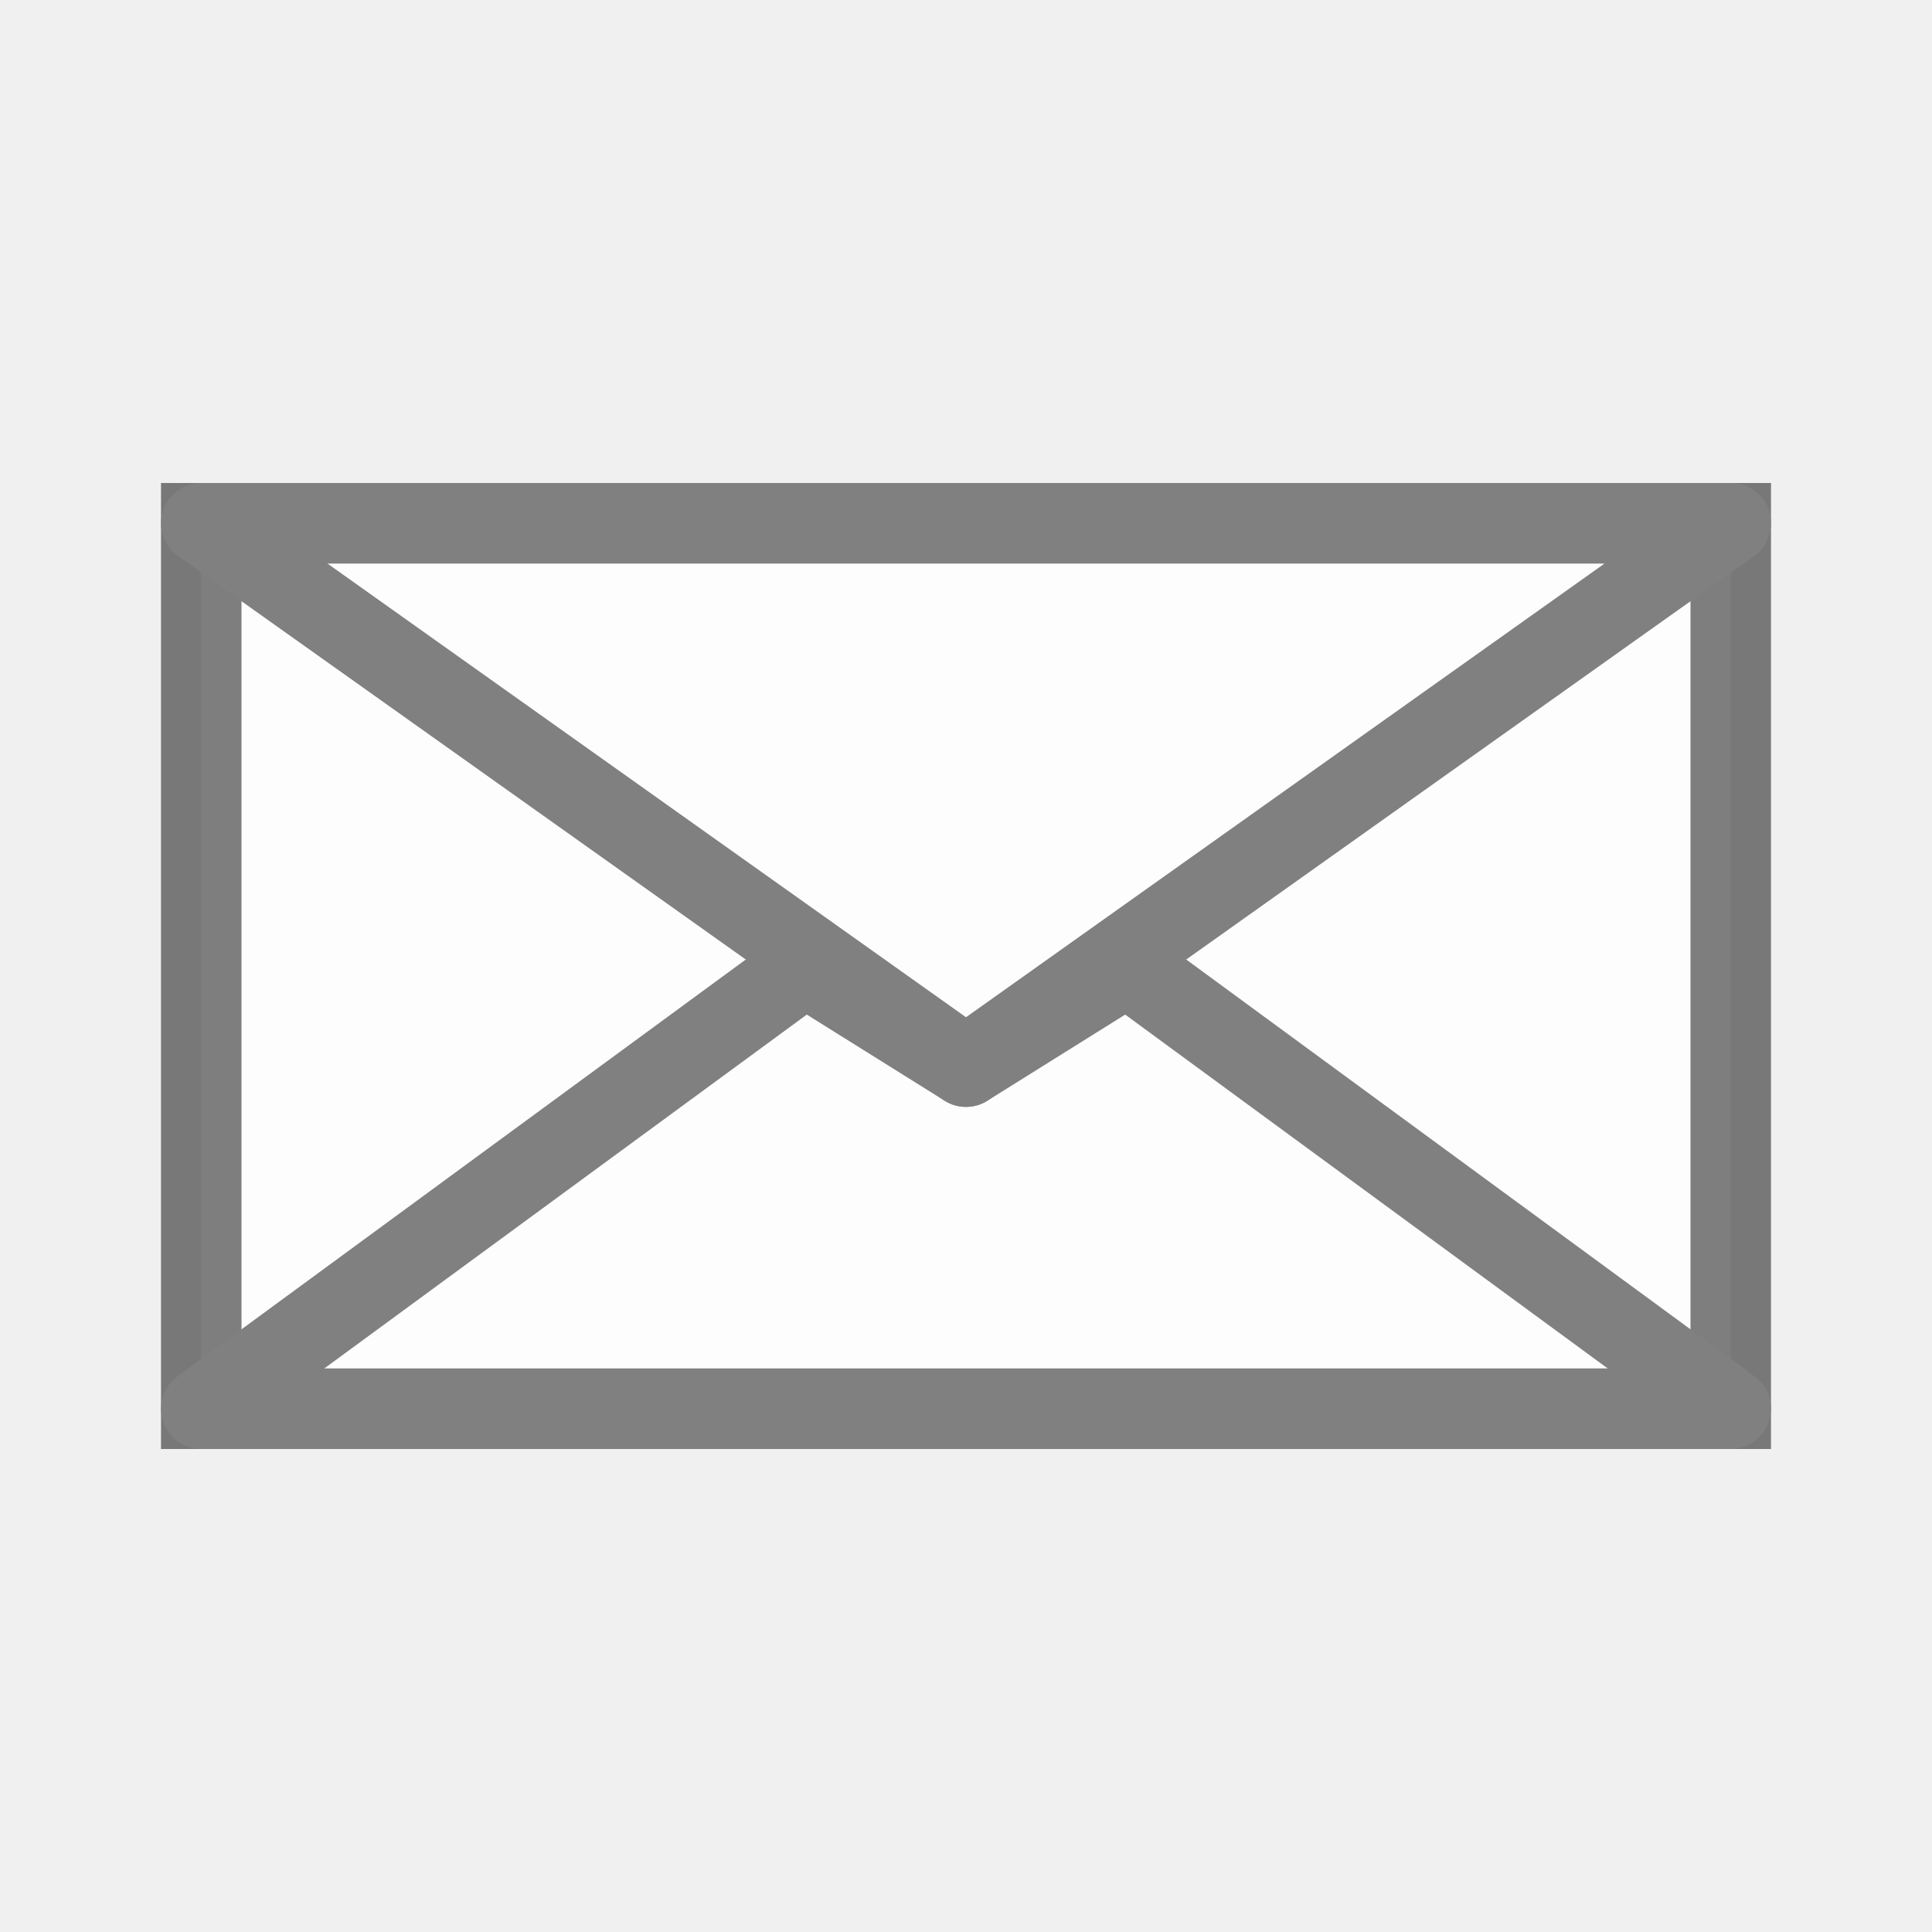
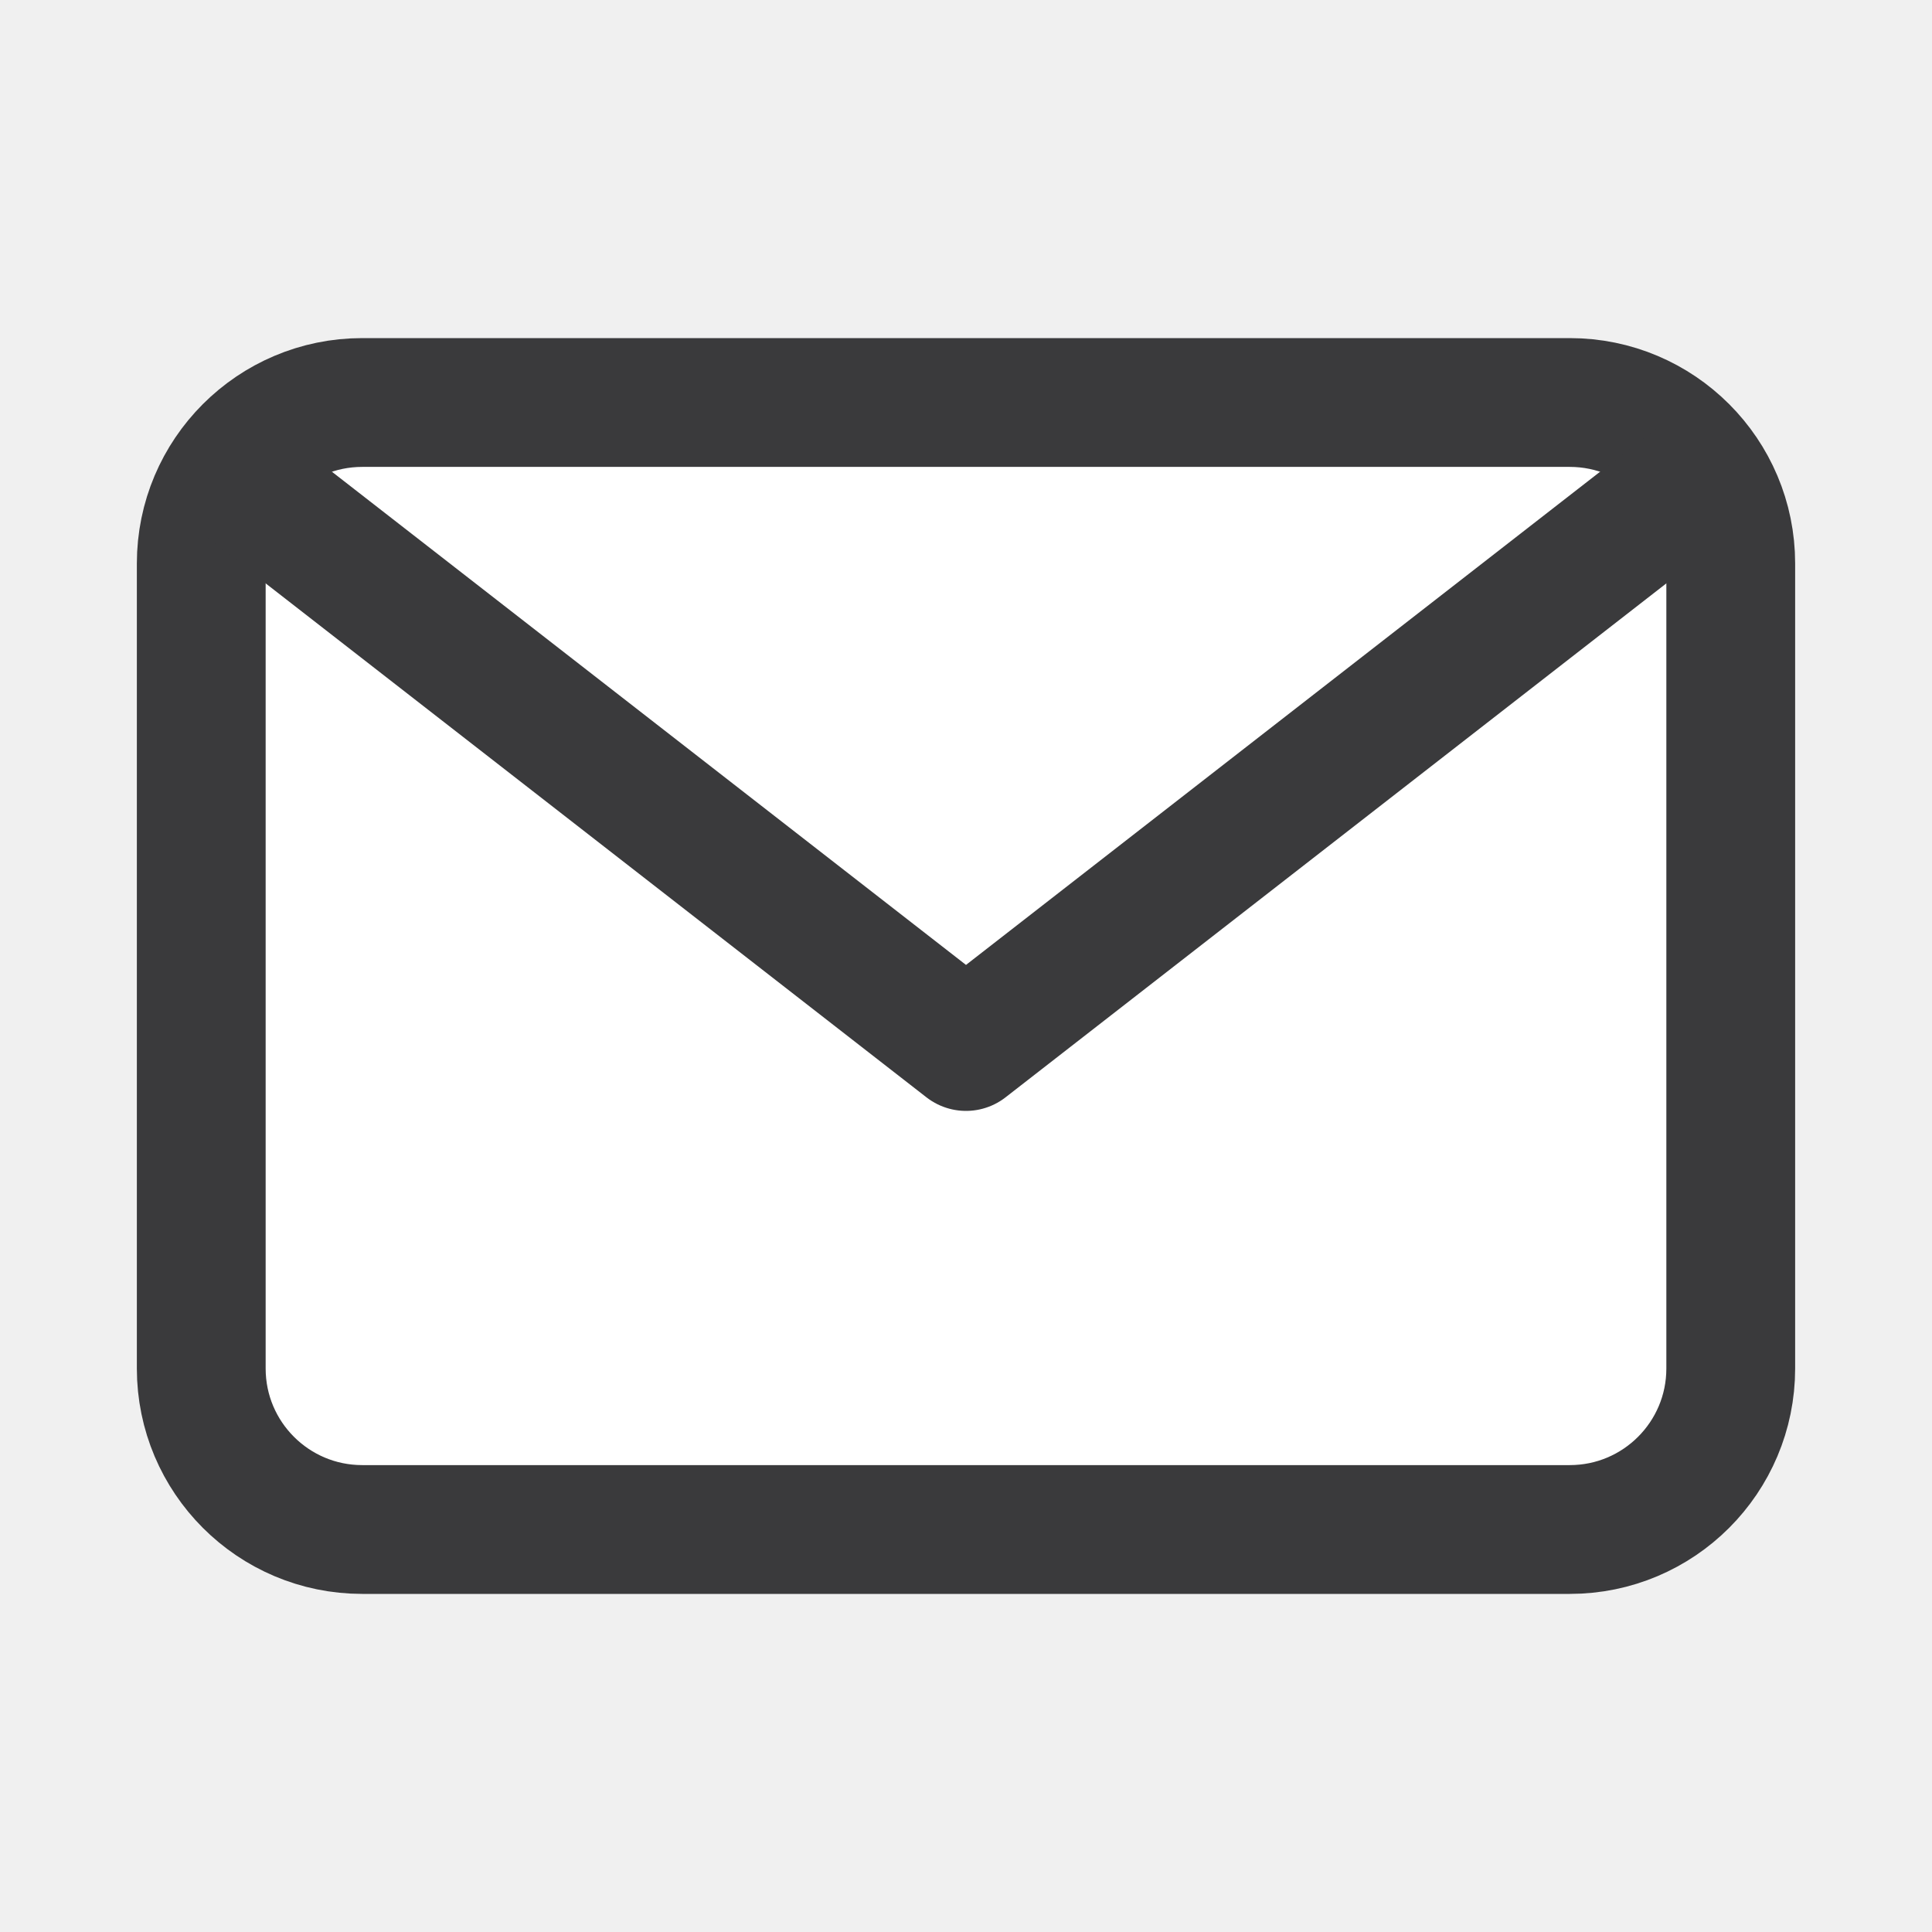
- <svg xmlns="http://www.w3.org/2000/svg" id="svg5375" width="24" height="24" version="1.1">
-   <g id="layer1">
-     <path id="path5385" d="m21.5 6.5v11h-19v-11h13.5z" fill="#fff" fill-opacity=".878" stroke="#000" stroke-opacity=".502" />
-     <path id="path4033" d="m2.5 17.5 7.5-5.5 2 1.25 2-1.25 7.5 5.5z" fill="none" stroke="#808080" stroke-linejoin="round" stroke-width="1px" />
-     <path id="path4037" d="m2.5 6.5 9.5 6.75 9.5-6.75z" fill="none" stroke="#808080" stroke-linejoin="round" stroke-width="1px" />
+ <svg xmlns="http://www.w3.org/2000/svg" width="24" height="24" viewBox="0 0 24 24">
+   <g stroke-linecap="round" stroke-linejoin="round">
+     <rect fill="#FFFFFF" stroke="#3A3A3C" stroke-width="1.6" x="2.5" y="5" width="19" height="14" rx="2" />
+     <path fill="none" stroke="#3A3A3C" stroke-width="1.6" d="M3 6l9 7 9-7" />
  </g>
</svg>
